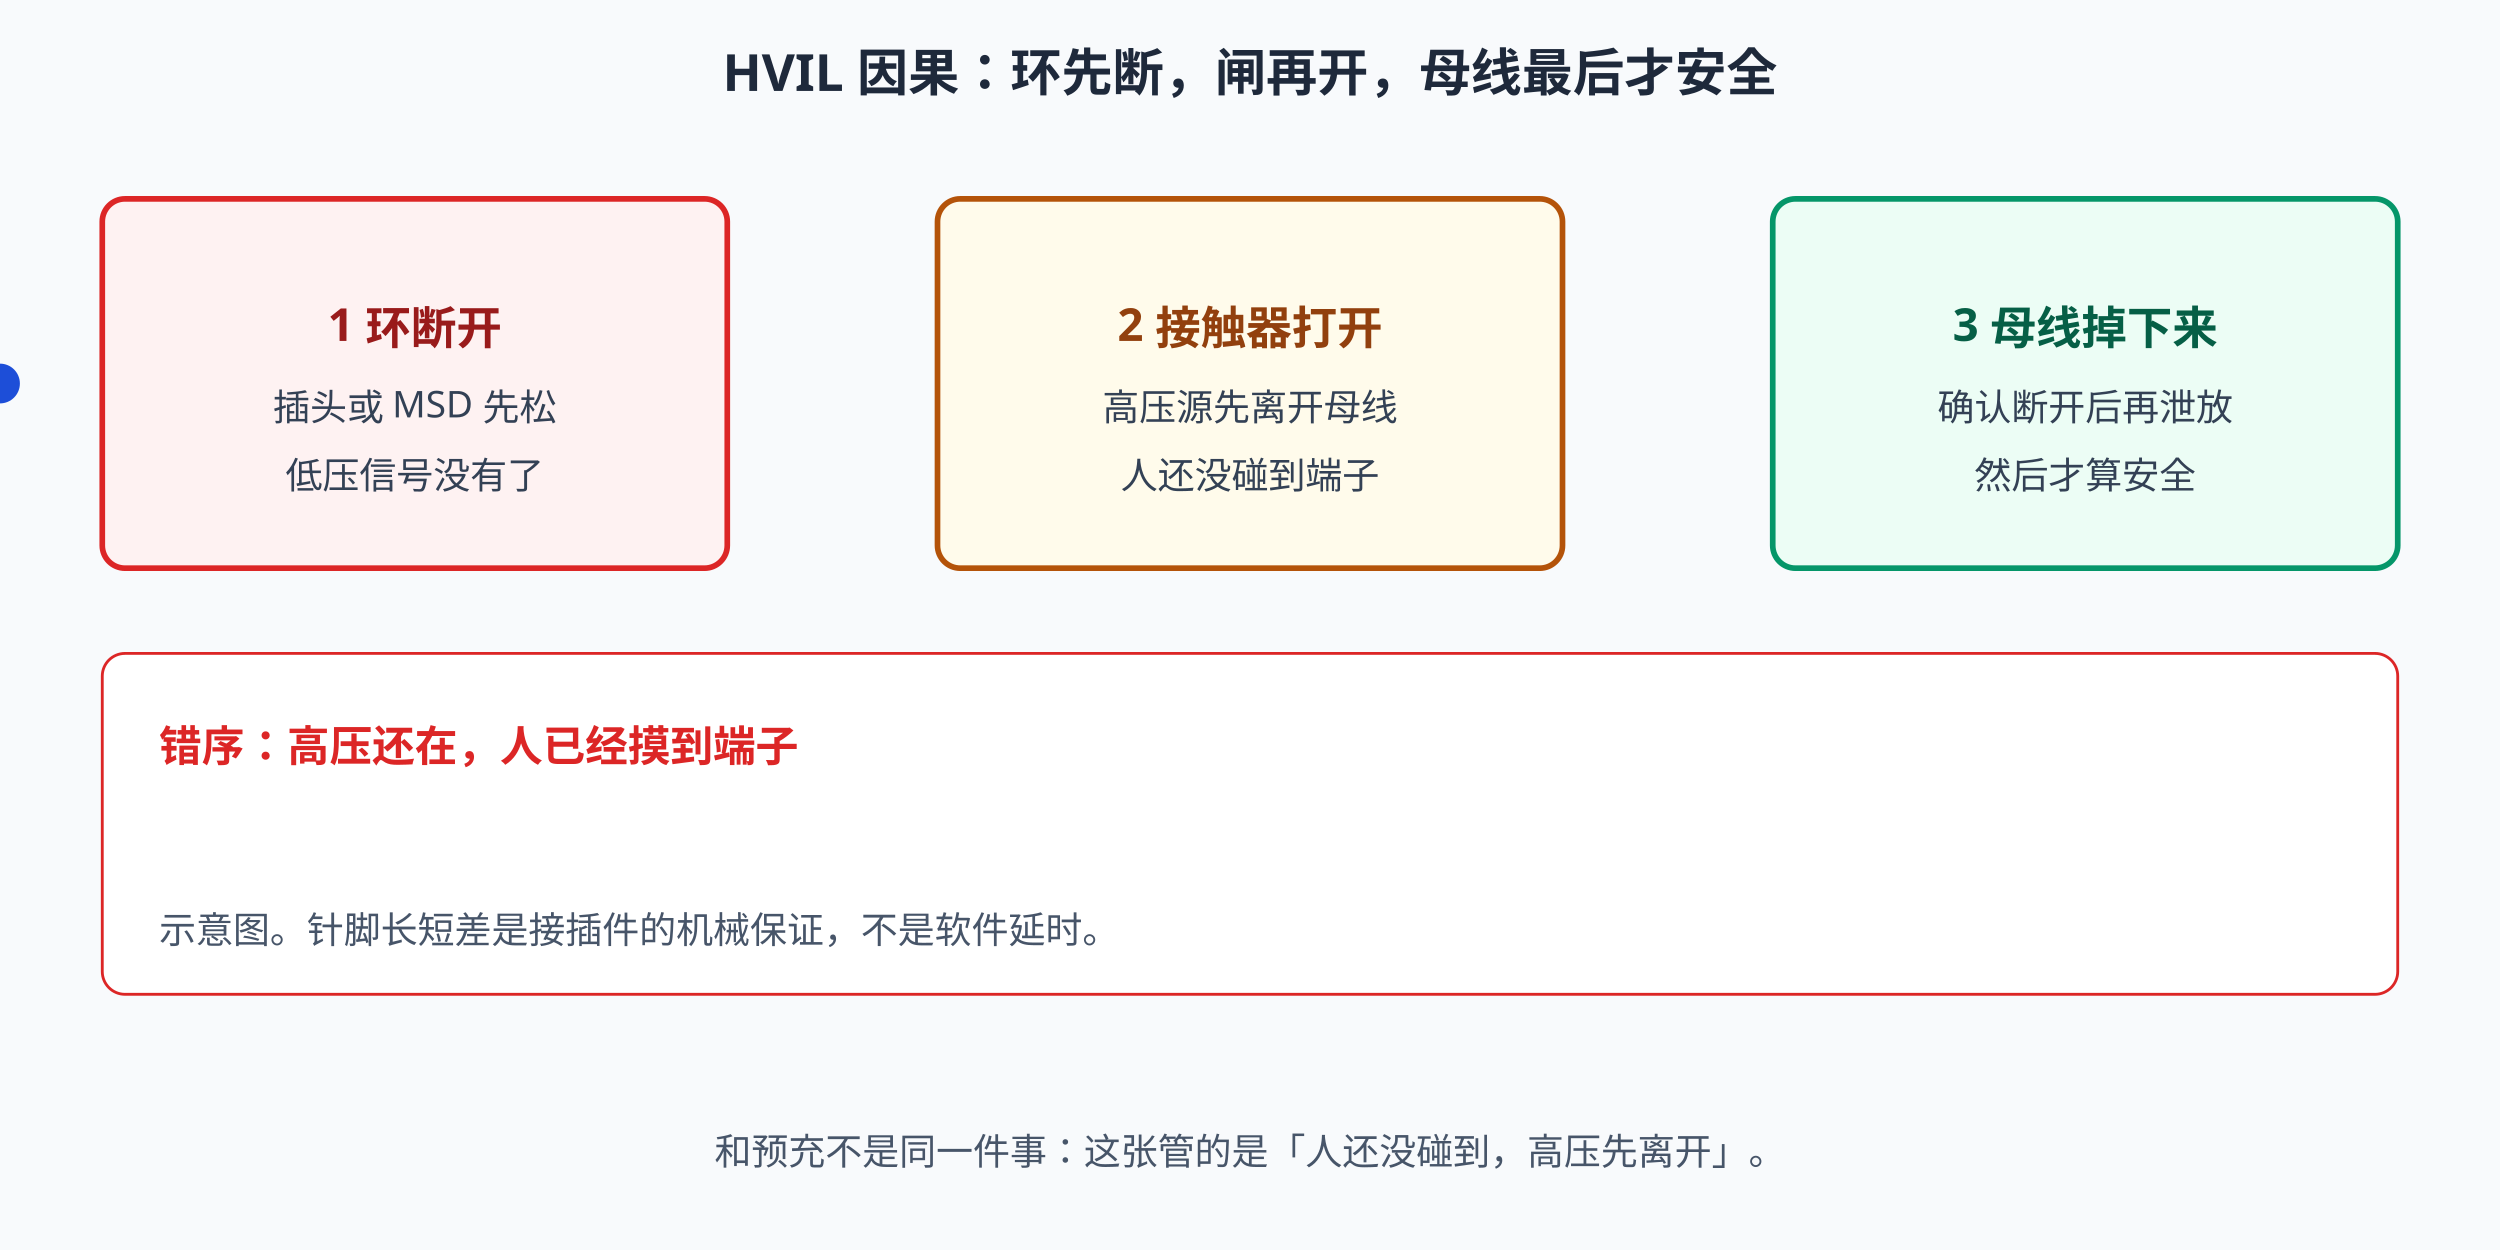
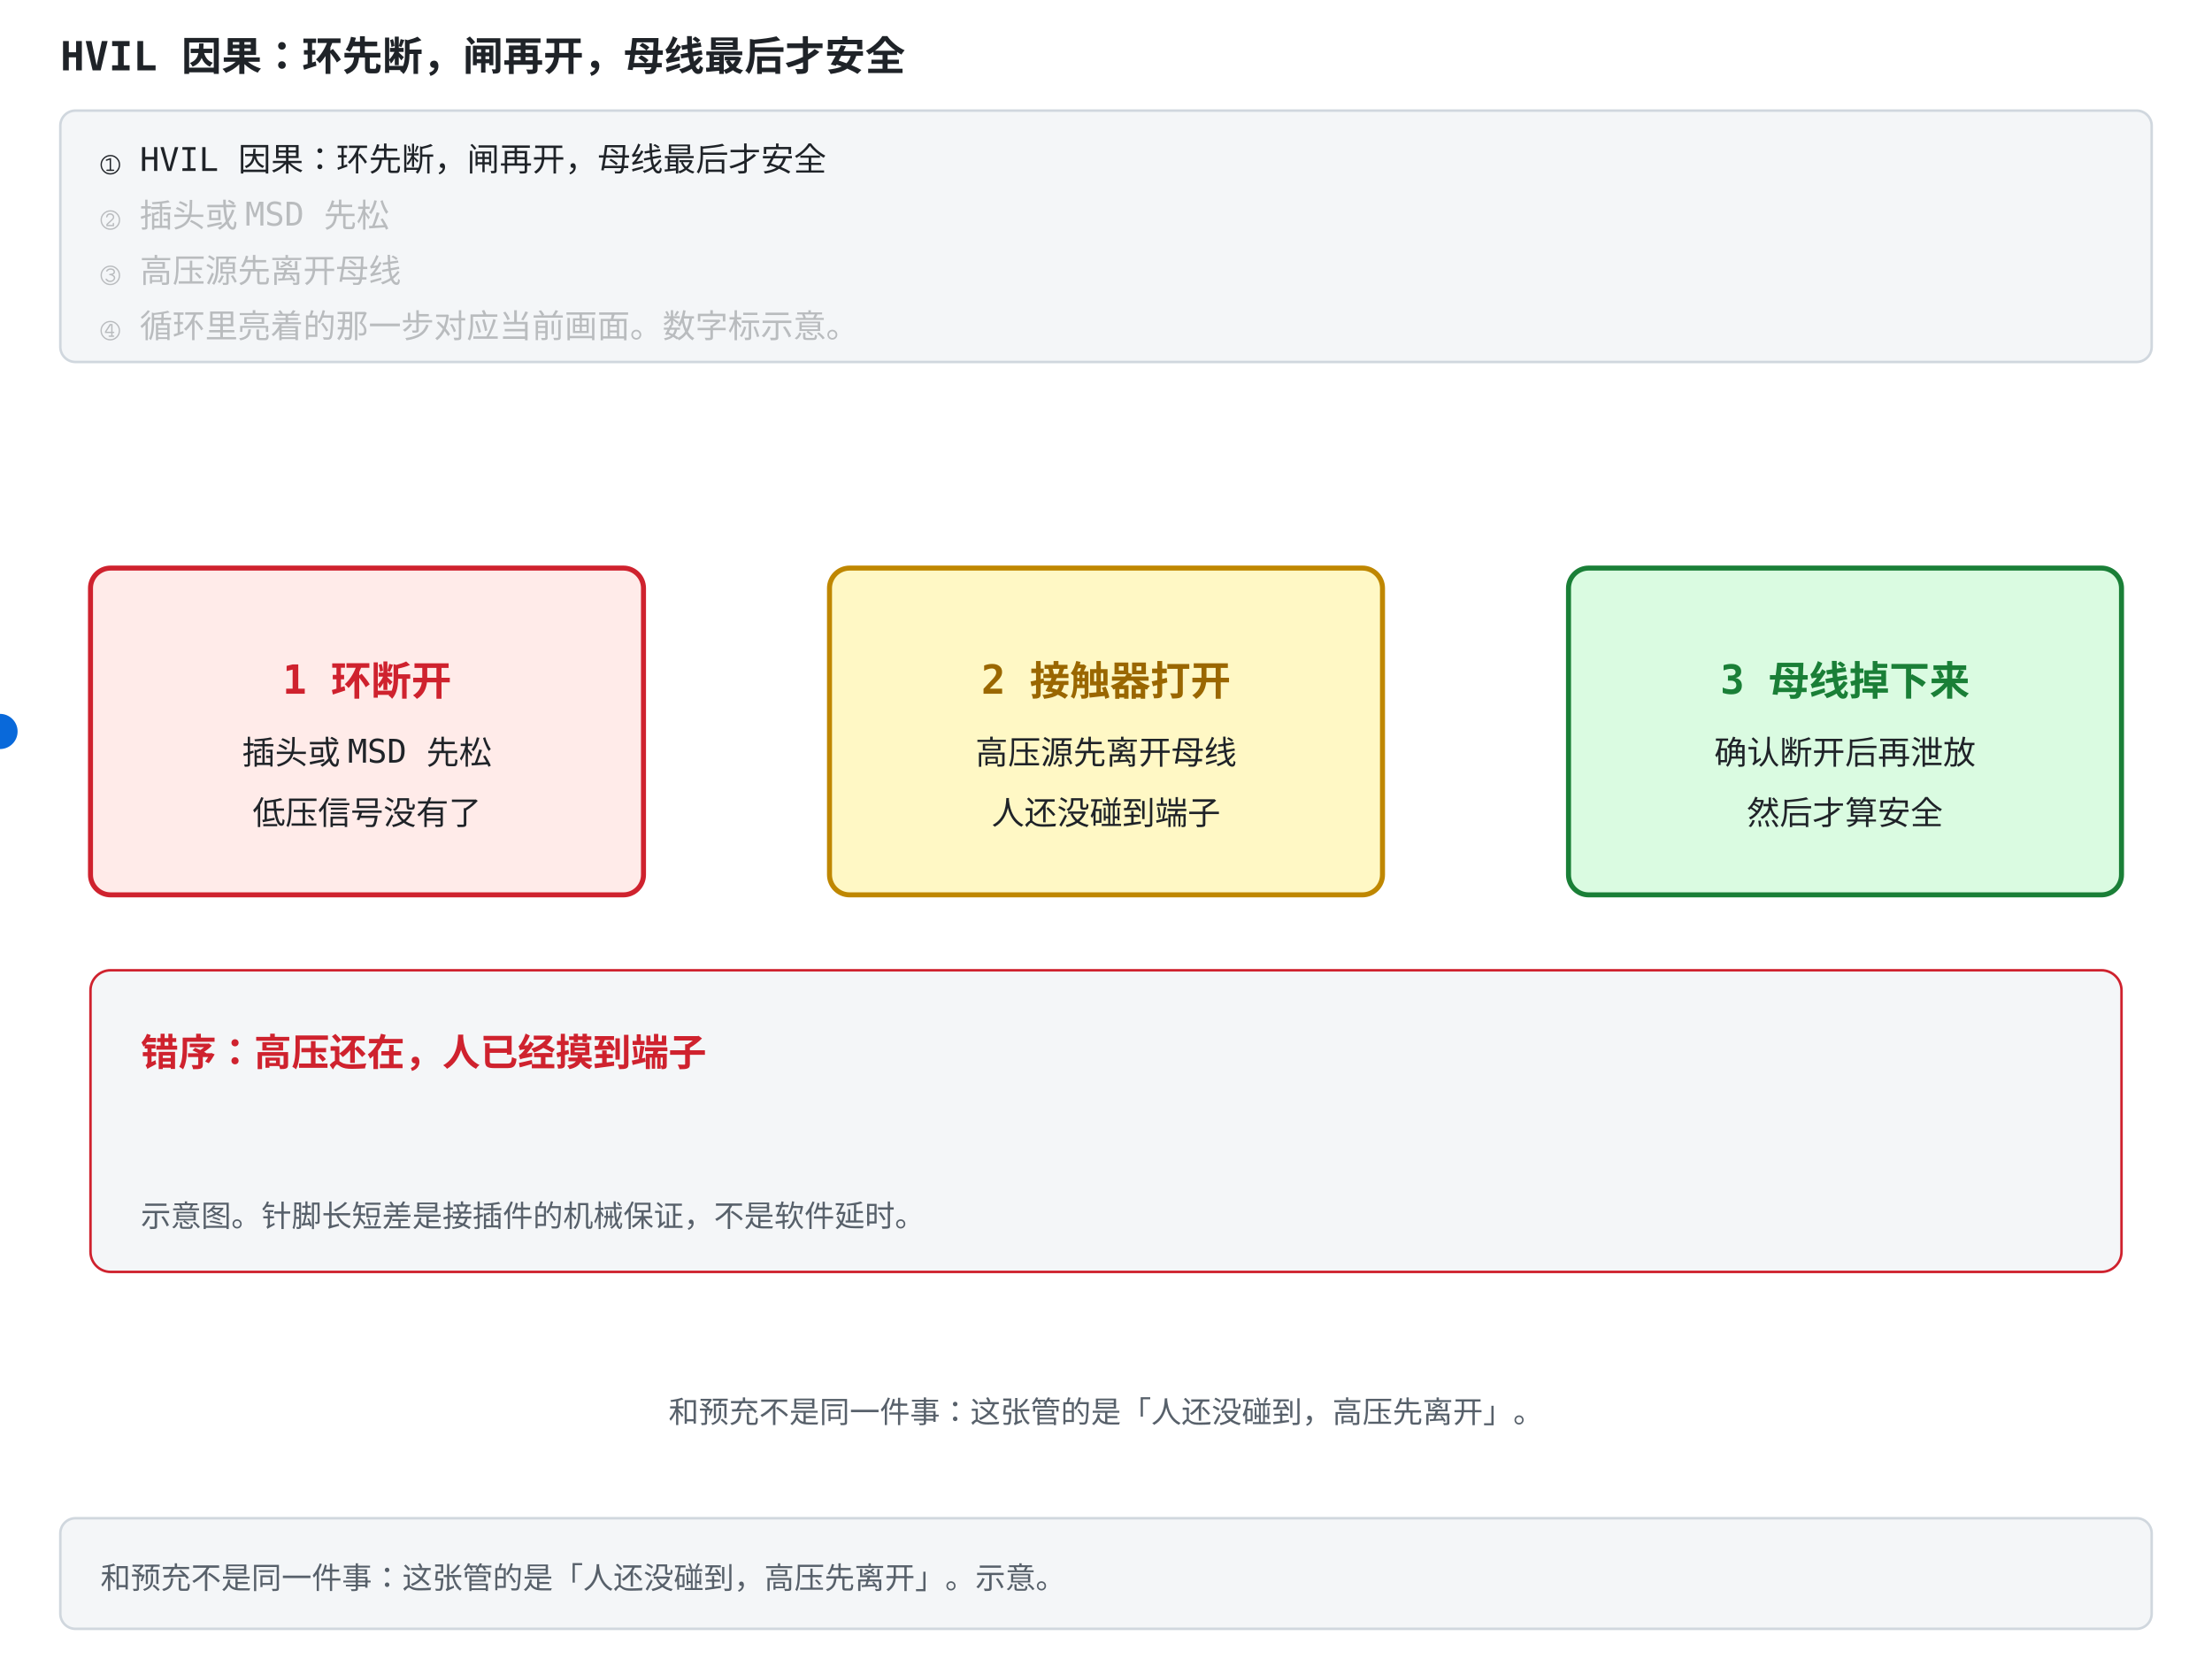
- <svg xmlns="http://www.w3.org/2000/svg" width="880" height="440" viewBox="0 0 880 440">
-   <rect width="880" height="440" fill="#f8fafc" />
+ <svg xmlns="http://www.w3.org/2000/svg" width="880" height="660" viewBox="0 -156 880 660" role="img" font-family="ui-monospace, Consolas, monospace">
  <style>
-   text{font-family:"Segoe UI","Microsoft YaHei",sans-serif;}
-   /* 深色模式：GitHub 深色主题下对调底色与文字色，只覆盖配色，不动几何与动画。
-      stroke="#fff" 保持白色——那是彩色徽标上的勾选，不在覆盖范围内。 */
-   @media (prefers-color-scheme: dark){
-   rect[fill="#f8fafc"]{fill:#0f172a}
-   rect[fill="#fff"]{fill:#1e293b}
-   [fill="#f1f5f9"]{fill:#1e293b}
-   [stroke="#f1f5f9"]{stroke:#1e293b}
-   [fill="#e2e8f0"]{fill:#334155}
-   [stroke="#e2e8f0"]{stroke:#334155}
-   [fill="#cbd5e1"]{fill:#475569}
-   [stroke="#cbd5e1"]{stroke:#475569}
-   [fill="#64748b"]{fill:#94a3b8}
-   [stroke="#64748b"]{stroke:#94a3b8}
-   [fill="#475569"]{fill:#cbd5e1}
-   [stroke="#475569"]{stroke:#cbd5e1}
-   [fill="#334155"]{fill:#e2e8f0}
-   [stroke="#334155"]{stroke:#e2e8f0}
-   [fill="#1e293b"]{fill:#f1f5f9}
-   [stroke="#1e293b"]{stroke:#f1f5f9}
-   [fill="#dbeafe"]{fill:#1e3a8a}
-   [stroke="#dbeafe"]{stroke:#1e3a8a}
-   [fill="#eff6ff"]{fill:#172554}
-   [stroke="#eff6ff"]{stroke:#172554}
-   [fill="#bfdbfe"]{fill:#1e40af}
-   [stroke="#bfdbfe"]{stroke:#1e40af}
-   [fill="#1d4ed8"]{fill:#60a5fa}
-   [stroke="#1d4ed8"]{stroke:#60a5fa}
-   [fill="#1e40af"]{fill:#93c5fd}
-   [stroke="#1e40af"]{stroke:#93c5fd}
-   [fill="#2563eb"]{fill:#60a5fa}
-   [stroke="#2563eb"]{stroke:#60a5fa}
-   [fill="#3b82f6"]{fill:#60a5fa}
-   [stroke="#3b82f6"]{stroke:#60a5fa}
-   [fill="#ecfdf5"]{fill:#022c22}
-   [stroke="#ecfdf5"]{stroke:#022c22}
-   [fill="#a7f3d0"]{fill:#065f46}
-   [stroke="#a7f3d0"]{stroke:#065f46}
-   [fill="#86efac"]{fill:#166534}
-   [stroke="#86efac"]{stroke:#166534}
-   [fill="#065f46"]{fill:#6ee7b7}
-   [stroke="#065f46"]{stroke:#6ee7b7}
-   [fill="#059669"]{fill:#34d399}
-   [stroke="#059669"]{stroke:#34d399}
-   [fill="#fef2f2"]{fill:#450a0a}
-   [stroke="#fef2f2"]{stroke:#450a0a}
-   [fill="#fecaca"]{fill:#7f1d1d}
-   [stroke="#fecaca"]{stroke:#7f1d1d}
-   [fill="#fca5a5"]{fill:#b91c1c}
-   [stroke="#fca5a5"]{stroke:#b91c1c}
-   [fill="#991b1b"]{fill:#fca5a5}
-   [stroke="#991b1b"]{stroke:#fca5a5}
-   [fill="#dc2626"]{fill:#f87171}
-   [stroke="#dc2626"]{stroke:#f87171}
-   [fill="#fffbeb"]{fill:#451a03}
-   [stroke="#fffbeb"]{stroke:#451a03}
-   [fill="#fef3c7"]{fill:#78350f}
-   [stroke="#fef3c7"]{stroke:#78350f}
-   [fill="#92400e"]{fill:#fcd34d}
-   [stroke="#92400e"]{stroke:#fcd34d}
-   [fill="#b45309"]{fill:#fbbf24}
-   [stroke="#b45309"]{stroke:#fbbf24}
-   }
+     .bg { fill: #ffffff; }
+     .panel { fill: #f4f6f8; stroke: #d0d7de; }
+     .fill-boxb { fill: #ddf4ff; }
+     .fill-boxg { fill: #dafbe1; }
+     .fill-boxr { fill: #ffebe9; }
+     .fill-boxy { fill: #fff8c5; }
+     .fill-b { fill: #0969da; }
+     .fill-g { fill: #1a7f37; }
+     .fill-r { fill: #cf222e; }
+     .fill-y { fill: #9a6700; }
+     .fill-ink { fill: #57606a; }
+     .fill-muted { fill: #e2e8f0; }
+     .fill-lockb { fill: #0969da; }
+     .stroke-panel { stroke: #d0d7de; }
+     .stroke-axis { stroke: #57606a; }
+     .stroke-b { stroke: #0969da; }
+     .stroke-g { stroke: #1a7f37; }
+     .stroke-r { stroke: #cf222e; }
+     .stroke-y { stroke: #bf8700; }
+     .stroke-check { stroke: #ffffff; }
+     .axis { stroke: #57606a; stroke-width: 1.5; fill: none; }
+     .grid { stroke: #d0d7de; stroke-width: 1; fill: none; }
+     .txt { fill: #1f2328; font-size: 13px; }
+     .small { fill: #57606a; font-size: 12px; }
+     .title { fill: #1f2328; font-size: 16px; font-weight: bold; }
+     .hi { fill: #0969da; }
+     .warn { fill: #cf222e; }
+     .ok { fill: #1a7f37; }
+     .gold { fill: #9a6700; }
+     .on { fill: #ffffff; font-size: 13px; font-weight: bold; }
+     .lineb { stroke: #0969da; stroke-width: 2.5; fill: none; }
+     @media (prefers-color-scheme: dark) {
+       .bg { fill: #0d1117; }
+       .panel { fill: #161b22; stroke: #30363d; }
+       .fill-boxb { fill: #12233a; }
+       .fill-boxg { fill: #0f2415; }
+       .fill-boxr { fill: #3d1214; }
+       .fill-boxy { fill: #2d2607; }
+       .fill-b { fill: #4493f8; }
+       .fill-g { fill: #3fb950; }
+       .fill-r { fill: #ff7b72; }
+       .fill-y { fill: #d29922; }
+       .fill-ink { fill: #8b949e; }
+       .fill-muted { fill: #30363d; }
+       .fill-lockb { fill: #0969da; }
+       .stroke-panel { stroke: #30363d; }
+       .stroke-axis { stroke: #8b949e; }
+       .stroke-b { stroke: #4493f8; }
+       .stroke-g { stroke: #3fb950; }
+       .stroke-r { stroke: #ff7b72; }
+       .stroke-y { stroke: #d29922; }
+       .stroke-check { stroke: #0d1117; }
+       .axis { stroke: #8b949e; }
+       .grid { stroke: #30363d; }
+       .txt { fill: #e6edf3; }
+       .small { fill: #8b949e; }
+       .title { fill: #e6edf3; }
+       .hi { fill: #4493f8; }
+       .warn { fill: #ff7b72; }
+       .ok { fill: #3fb950; }
+       .gold { fill: #d29922; }
+       .on { fill: #ffffff; }
+       .lineb { stroke: #4493f8; }
+     }
</style>
-   <text x="440" y="32" text-anchor="middle" font-size="18" font-weight="bold" fill="#1e293b">HVIL 因果：环先断，闸再开，母线最后才安全</text>
-   <rect x="36" y="70" width="220" height="130" rx="8" fill="#fef2f2" stroke="#dc2626" stroke-width="2">
-     <animate attributeName="stroke-width" values="5;2;2;5" keyTimes="0;0.3;0.7;1" dur="9s" repeatCount="indefinite" />
+   <rect class="bg" x="0" y="-156" width="880" height="660" />
+   <text class="title" x="24" y="-128">HVIL 因果：环先断，闸再开，母线最后才安全</text>
+   <rect class="panel" x="24" y="-112" width="832" height="100" rx="6" />
+   <text class="txt" x="40" y="-88" opacity="1">① HVIL 因果：环先断，闸再开，母线最后才安全<animate attributeName="opacity" values="1;1;0.28;0.28;0.28;0.28;0.28;0.28" keyTimes="0;0.249;0.25;0.499;0.5;0.749;0.75;1" dur="12s" repeatCount="indefinite" />
+   </text>
+   <text class="txt" x="40" y="-66" opacity="0.28">② 插头或 MSD 先松<animate attributeName="opacity" values="0.28;0.28;1;1;0.28;0.28;0.28;0.28" keyTimes="0;0.249;0.25;0.499;0.5;0.749;0.75;1" dur="12s" repeatCount="indefinite" />
+   </text>
+   <text class="txt" x="40" y="-44" opacity="0.28">③ 高压源先离开母线<animate attributeName="opacity" values="0.28;0.28;0.28;0.28;1;1;0.28;0.28" keyTimes="0;0.249;0.25;0.499;0.5;0.749;0.75;1" dur="12s" repeatCount="indefinite" />
+   </text>
+   <text class="txt" x="40" y="-22" opacity="0.28">④ 循环里亮着的那一步对应当前画面。数字标示意。<animate attributeName="opacity" values="0.28;0.28;0.28;0.28;0.28;0.28;1;1" keyTimes="0;0.249;0.25;0.499;0.5;0.749;0.75;1" dur="12s" repeatCount="indefinite" />
+   </text>
+   <rect class="panel" x="24" y="448" width="832" height="44" rx="6" />
+   <text class="small" x="40" y="476">和预充不是同一件事：这张管的是「人还没碰到，高压先离开」。示意。</text>
+   <rect width="880" height="440" class="bg" />
+   <rect x="36" y="70" width="220" height="130" rx="8" stroke-width="2" class="fill-boxr stroke-r">
+     <animate attributeName="stroke-width" values="5;2;2;5" keyTimes="0;0.3;0.7;1" dur="8s" repeatCount="indefinite" />
  </rect>
-   <text x="146" y="120" text-anchor="middle" font-size="16" font-weight="bold" fill="#991b1b">1 环断开</text>
-   <text x="146" y="148" text-anchor="middle" font-size="13" fill="#334155">插头或 MSD 先松</text>
-   <text x="146" y="172" text-anchor="middle" font-size="13" fill="#334155">低压信号没有了</text>
-   <rect x="330" y="70" width="220" height="130" rx="8" fill="#fffbeb" stroke="#b45309" stroke-width="2">
-     <animate attributeName="stroke-width" values="2;5;2;2" keyTimes="0;0.4;0.7;1" dur="9s" repeatCount="indefinite" />
+   <text x="146" y="120" text-anchor="middle" font-size="16" font-weight="bold" class="warn">1 环断开</text>
+   <text x="146" y="148" text-anchor="middle" font-size="13" class="txt">插头或 MSD 先松</text>
+   <text x="146" y="172" text-anchor="middle" font-size="13" class="txt">低压信号没有了</text>
+   <rect x="330" y="70" width="220" height="130" rx="8" stroke-width="2" class="fill-boxy stroke-y">
+     <animate attributeName="stroke-width" values="2;5;2;2" keyTimes="0;0.4;0.7;1" dur="8s" repeatCount="indefinite" />
  </rect>
-   <text x="440" y="120" text-anchor="middle" font-size="16" font-weight="bold" fill="#92400e">2 接触器打开</text>
-   <text x="440" y="148" text-anchor="middle" font-size="13" fill="#334155">高压源先离开母线</text>
-   <text x="440" y="172" text-anchor="middle" font-size="13" fill="#334155">人还没碰到端子</text>
-   <rect x="624" y="70" width="220" height="130" rx="8" fill="#ecfdf5" stroke="#059669" stroke-width="2">
-     <animate attributeName="stroke-width" values="2;2;5;2" keyTimes="0;0.45;0.7;1" dur="9s" repeatCount="indefinite" />
+   <text x="440" y="120" text-anchor="middle" font-size="16" font-weight="bold" class="gold">2 接触器打开</text>
+   <text x="440" y="148" text-anchor="middle" font-size="13" class="txt">高压源先离开母线</text>
+   <text x="440" y="172" text-anchor="middle" font-size="13" class="txt">人还没碰到端子</text>
+   <rect x="624" y="70" width="220" height="130" rx="8" stroke-width="2" class="fill-boxg stroke-g">
+     <animate attributeName="stroke-width" values="2;2;5;2" keyTimes="0;0.45;0.7;1" dur="8s" repeatCount="indefinite" />
  </rect>
-   <text x="734" y="120" text-anchor="middle" font-size="16" font-weight="bold" fill="#065f46">3 母线掉下来</text>
-   <text x="734" y="148" text-anchor="middle" font-size="13" fill="#334155">确认断开后再泄放</text>
-   <text x="734" y="172" text-anchor="middle" font-size="13" fill="#334155">然后才算安全</text>
-   <circle cy="135" r="7" fill="#1d4ed8">
-     <animate attributeName="cx" values="146;440;734;146" keyTimes="0;0.33;0.66;1" dur="9s" repeatCount="indefinite" />
+   <text x="734" y="120" text-anchor="middle" font-size="16" font-weight="bold" class="ok">3 母线掉下来</text>
+   <text x="734" y="148" text-anchor="middle" font-size="13" class="txt">确认断开后再泄放</text>
+   <text x="734" y="172" text-anchor="middle" font-size="13" class="txt">然后才算安全</text>
+   <circle cy="135" r="7" class="fill-b">
+     <animate attributeName="cx" values="146;440;734;146" keyTimes="0;0.33;0.66;1" dur="8s" repeatCount="indefinite" />
  </circle>
-   <rect x="36" y="230" width="808" height="120" rx="8" fill="#fff" stroke="#dc2626" />
-   <text x="56" y="268" font-size="15" font-weight="bold" fill="#dc2626" opacity="1">错序：高压还在，人已经摸到端子
-     <animate attributeName="opacity" values="1;0;0;1" keyTimes="0;0.25;0.8;1" dur="9s" repeatCount="indefinite" />
+   <rect x="36" y="230" width="808" height="120" rx="8" class="panel stroke-r" />
+   <text x="56" y="268" font-size="15" font-weight="bold" opacity="1" class="warn">错序：高压还在，人已经摸到端子
+     <animate attributeName="opacity" values="1;0;0;1" keyTimes="0;0.25;0.8;1" dur="8s" repeatCount="indefinite" />
  </text>
-   <text x="56" y="300" font-size="15" fill="#065f46" opacity="0">对序：信号针短，先断；高压针长，后断。环没了就不要再合闸。
-     <animate attributeName="opacity" values="0;1;1;0;0" keyTimes="0;0.3;0.75;0.85;1" dur="9s" repeatCount="indefinite" />
+   <text x="56" y="300" font-size="15" opacity="0" class="ok">对序：信号针短，先断；高压针长，后断。环没了就不要再合闸。
+     <animate attributeName="opacity" values="0;1;1;0;0" keyTimes="0;0.3;0.75;0.85;1" dur="8s" repeatCount="indefinite" />
  </text>
-   <text x="56" y="332" font-size="13" fill="#475569">示意图。针脚长短差是接插件的机械保证，不是软件延时。</text>
-   <text x="440" y="410" text-anchor="middle" font-size="13" fill="#475569">和预充不是同一件事：这张管的是「人还没碰到，高压先离开」。</text>
+   <text x="56" y="332" font-size="13" class="small">示意图。针脚长短差是接插件的机械保证，不是软件延时。</text>
+   <text x="440" y="410" text-anchor="middle" font-size="13" class="small">和预充不是同一件事：这张管的是「人还没碰到，高压先离开」。</text>
</svg>
